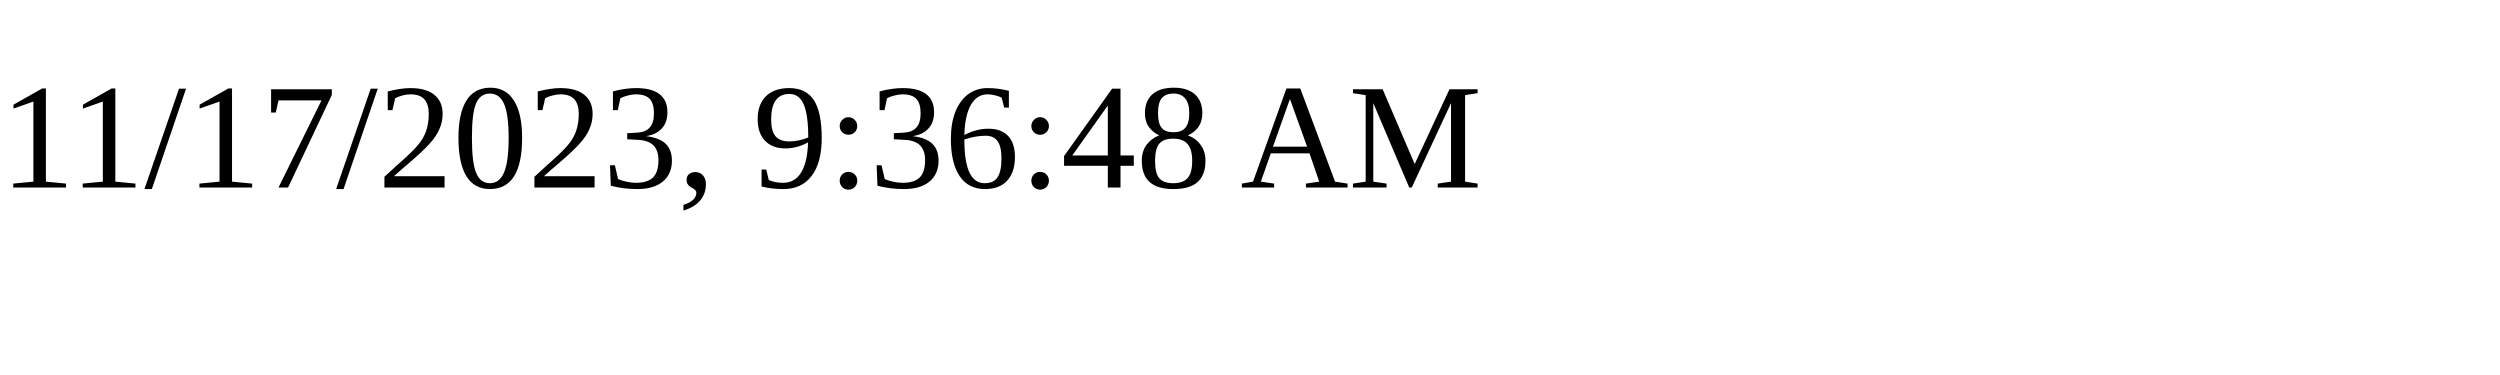
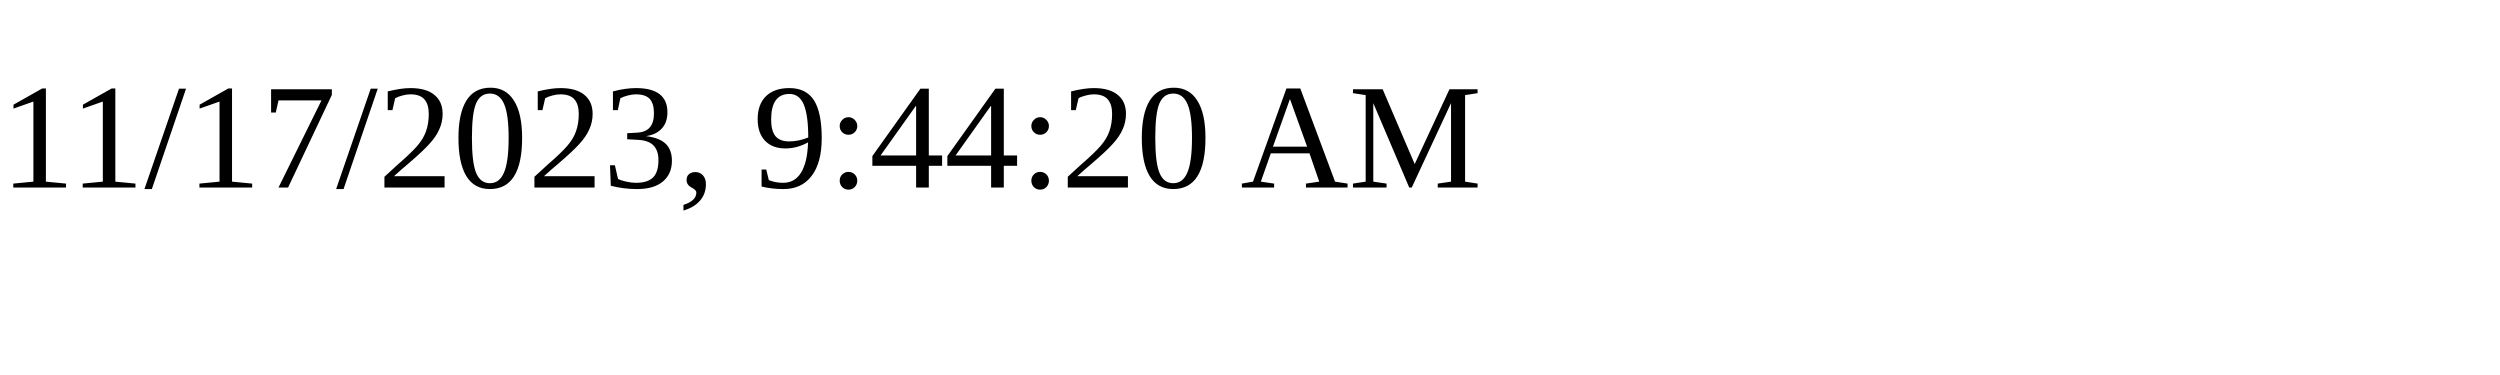
<svg xmlns="http://www.w3.org/2000/svg" height="30" width="200">
-   <text x="0" y="15">11/17/2023, 9:36:48 AM</text>
+   <text x="0" y="15">11/17/2023, 9:44:20 AM</text>
</svg>
